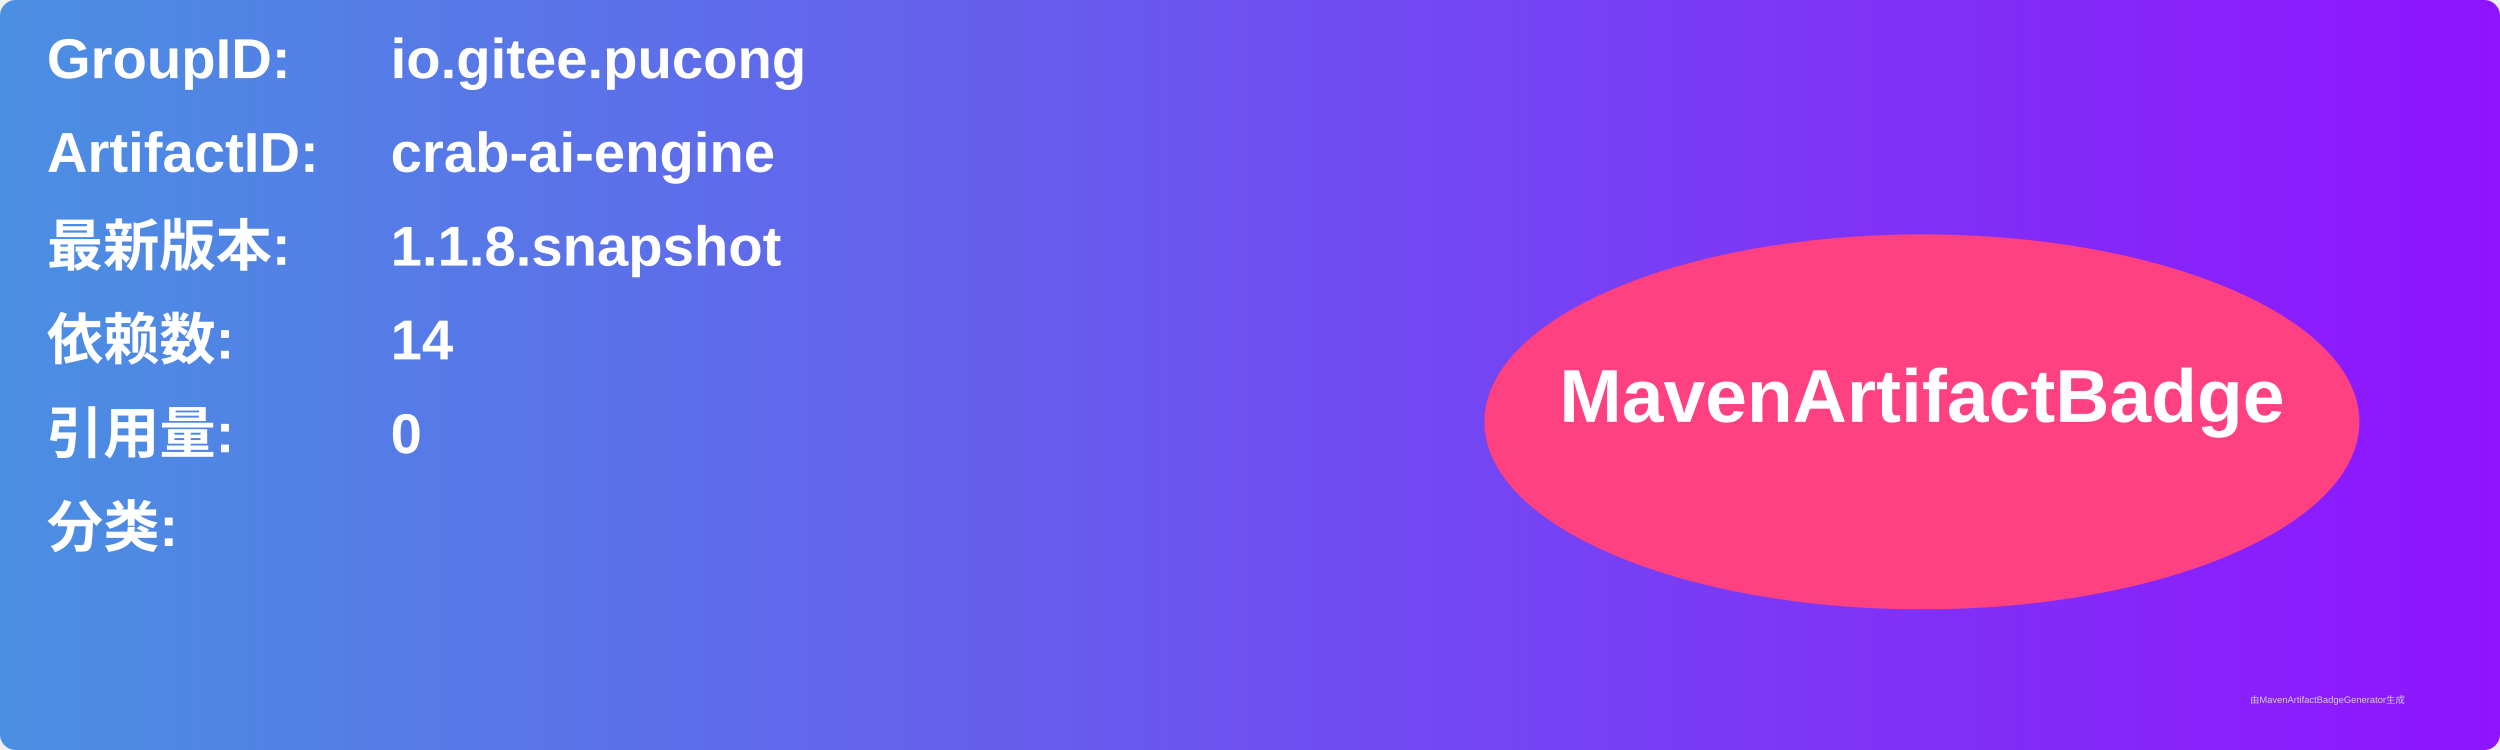
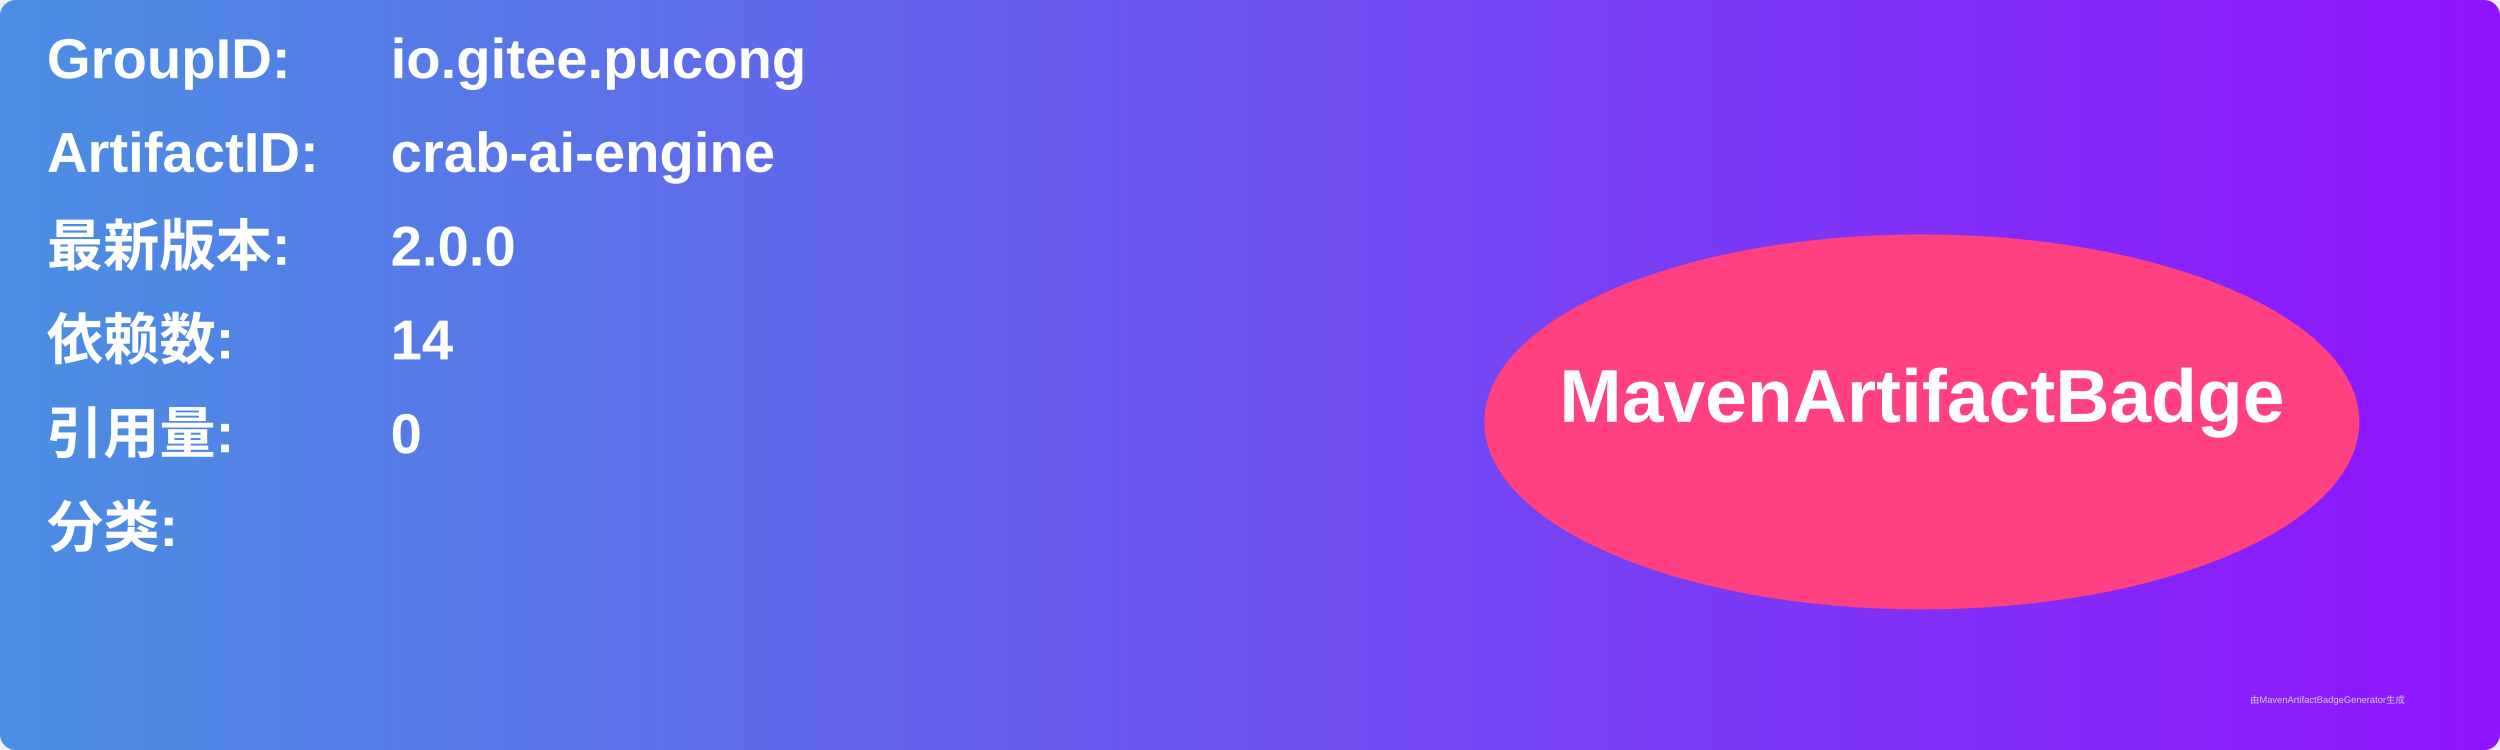
<svg xmlns="http://www.w3.org/2000/svg" width="800" height="240" viewBox="0 0 800 240">
  <linearGradient id="grad" x1="0%" y1="0%" x2="100%" y2="0%">
    <stop offset="0%" stop-color="#4a90e2" />
    <stop offset="100%" stop-color="#9013fe" />
  </linearGradient>
  <rect width="100%" height="100%" rx="5" ry="5" fill="url(#grad)" />
  <g transform="translate(15, 15)">
    <text x="0" y="10" font-family="Arial" font-size="18" fill="white" font-weight="bold" width="260">GroupID:</text>
    <text x="110" y="10" font-family="Arial" font-size="18" fill="white" font-weight="bold" width="460">io.gitee.pucong</text>
    <text x="0" y="40" font-family="Arial" font-size="18" fill="white" font-weight="bold" width="260">ArtifactID:</text>
    <text x="110" y="40" font-family="Arial" font-size="18" fill="white" font-weight="bold" width="460">crab-ai-engine</text>
    <text x="0" y="70" font-family="Arial" font-size="18" fill="white" font-weight="bold">最新版本:</text>
    <text x="110" y="70" font-family="Arial" font-size="18" fill="white" font-weight="bold">
-       <tspan font-weight="bold">1.1.8.snapshot</tspan>
+       <tspan font-weight="bold">2.0.0</tspan>
    </text>
    <text x="0" y="100" font-family="Arial" font-size="18" fill="white" font-weight="bold">依赖数: </text>
    <text x="110" y="100" font-family="Arial" font-size="18" fill="white">
      <tspan font-weight="bold">14</tspan>
    </text>
    <text x="0" y="130" font-family="Arial" font-size="18" fill="white" font-weight="bold">引用量: </text>
    <text x="110" y="130" font-family="Arial" font-size="18" fill="white">
      <tspan font-weight="bold">0</tspan>
    </text>
    <text x="0" y="160" font-family="Arial" font-size="18" fill="white" font-weight="bold">分类:</text>
    <text x="10" y="190" font-family="Arial" font-size="10" fill="white">
      <tspan font-weight="bold" />
    </text>
    <ellipse cx="600" cy="120" rx="140" ry="60" fill="#ff4081" />
    <text x="600" y="120" text-anchor="middle" font-family="Arial" font-size="24" fill="white" font-weight="bold">MavenArtifactBadge</text>
  </g>
  <text x="720" y="225" font-family="Arial" font-size="3" fill="#d0d0d0">由MavenArtifactBadgeGenerator生成</text>
</svg>
